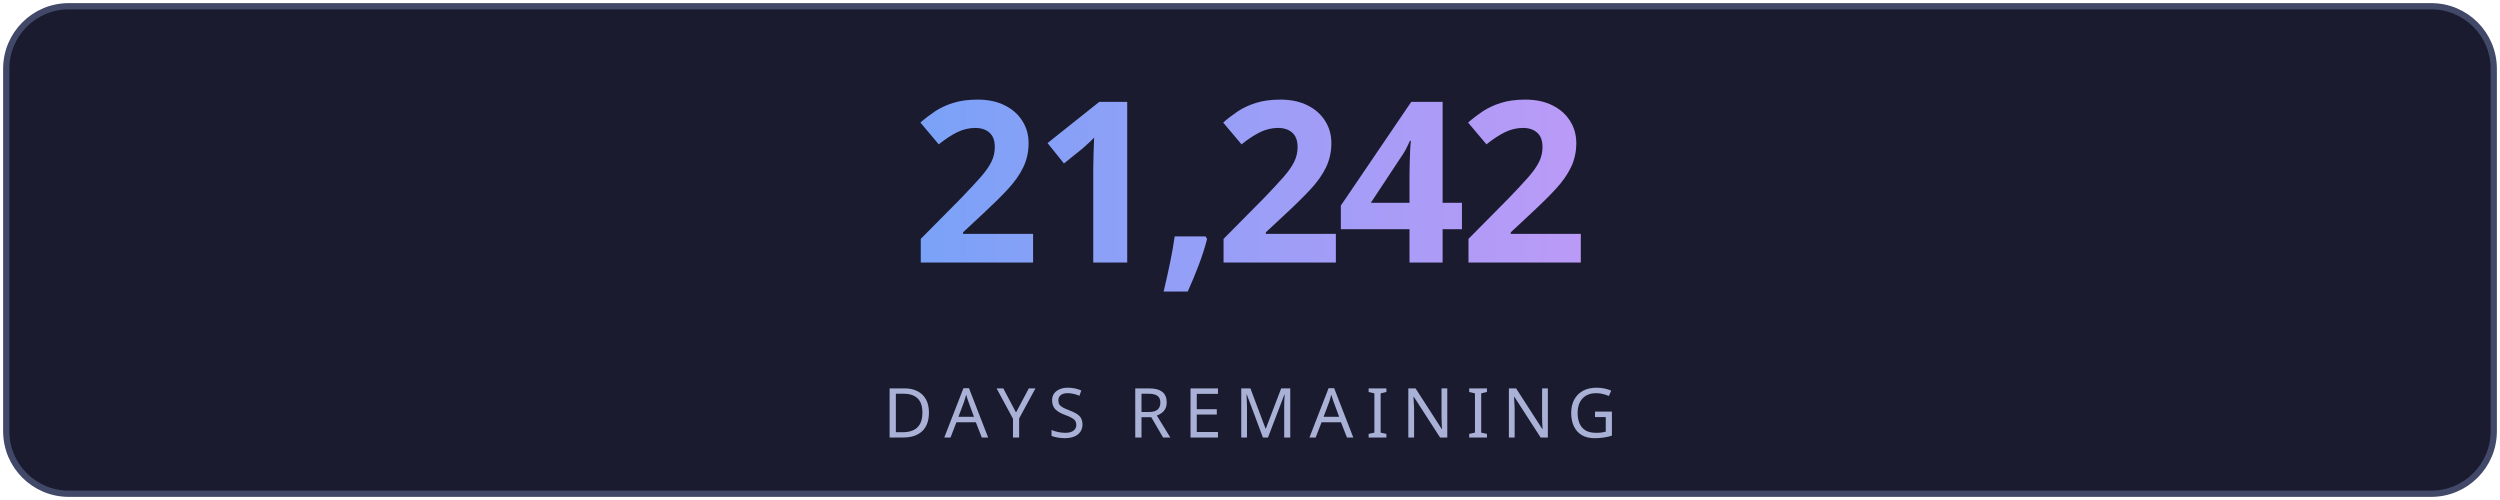
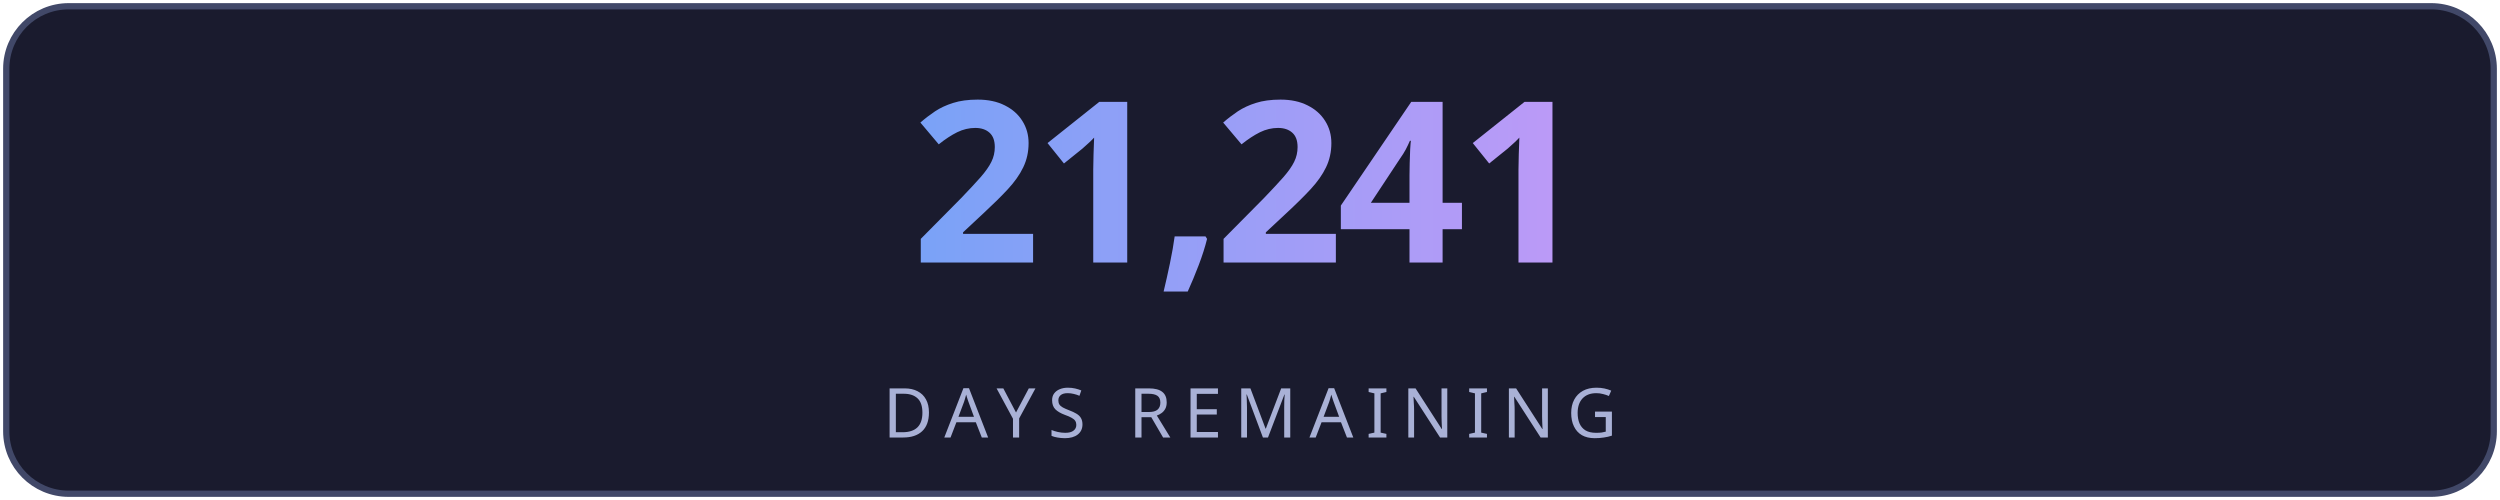
<svg xmlns="http://www.w3.org/2000/svg" width="400" height="80" viewBox="0 0 400 80" fill="none">
  <defs>
    <linearGradient id="g" x1="0" y1="0" x2="1" y2="0">
      <stop offset="0%" stop-color="#7aa2f7" />
      <stop offset="100%" stop-color="#bb9af7" />
    </linearGradient>
    <linearGradient id="lg" x1="0" y1="0" x2="1" y2="0">
      <stop offset="0%" stop-color="#7aa2f7" stop-opacity="0" />
      <stop offset="50%" stop-color="#7aa2f7" stop-opacity="0.6" />
      <stop offset="100%" stop-color="#bb9af7" stop-opacity="0" />
    </linearGradient>
    <filter id="glow">
      <feGaussianBlur stdDeviation="3" result="blur" />
      <feMerge>
        <feMergeNode in="blur" />
        <feMergeNode in="SourceGraphic" />
      </feMerge>
    </filter>
  </defs>
  <rect fill="#1a1b2e" stroke="#414868" x="1" y="1" width="398" height="78" rx="10" stroke-width="1" />
-   <text fill="url(#g)" x="200" y="42" font-size="36" font-weight="700" text-anchor="middle" font-family="'Segoe UI', system-ui, sans-serif" letter-spacing="-1">21,242</text>
+   <text fill="url(#g)" x="200" y="42" font-size="36" font-weight="700" text-anchor="middle" font-family="'Segoe UI', system-ui, sans-serif" letter-spacing="-1">21,241</text>
  <line x1="110" y1="54" x2="290" y2="54" stroke="url(#lg)" stroke-width="1" />
  <text fill="#a9b1d6" x="200" y="70" font-size="11" text-anchor="middle" font-family="'Segoe UI', system-ui, sans-serif" letter-spacing="2">DAYS REMAINING</text>
</svg>
